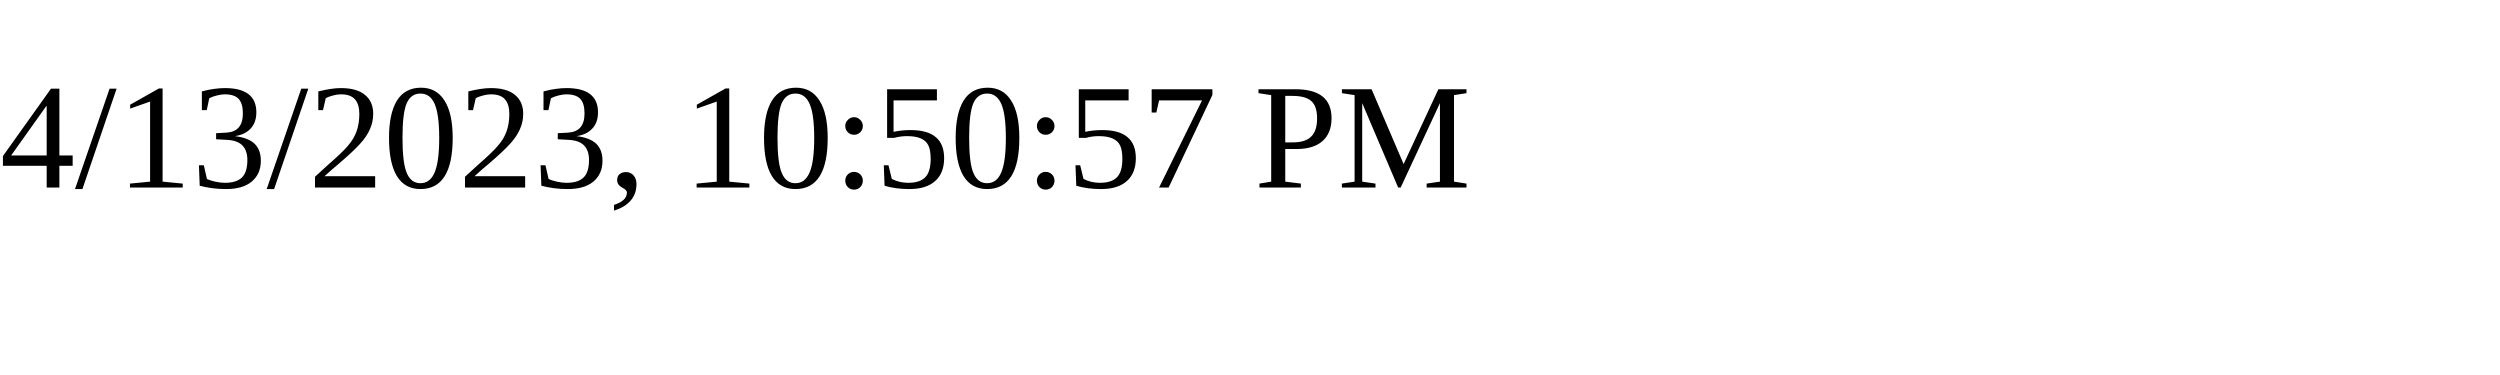
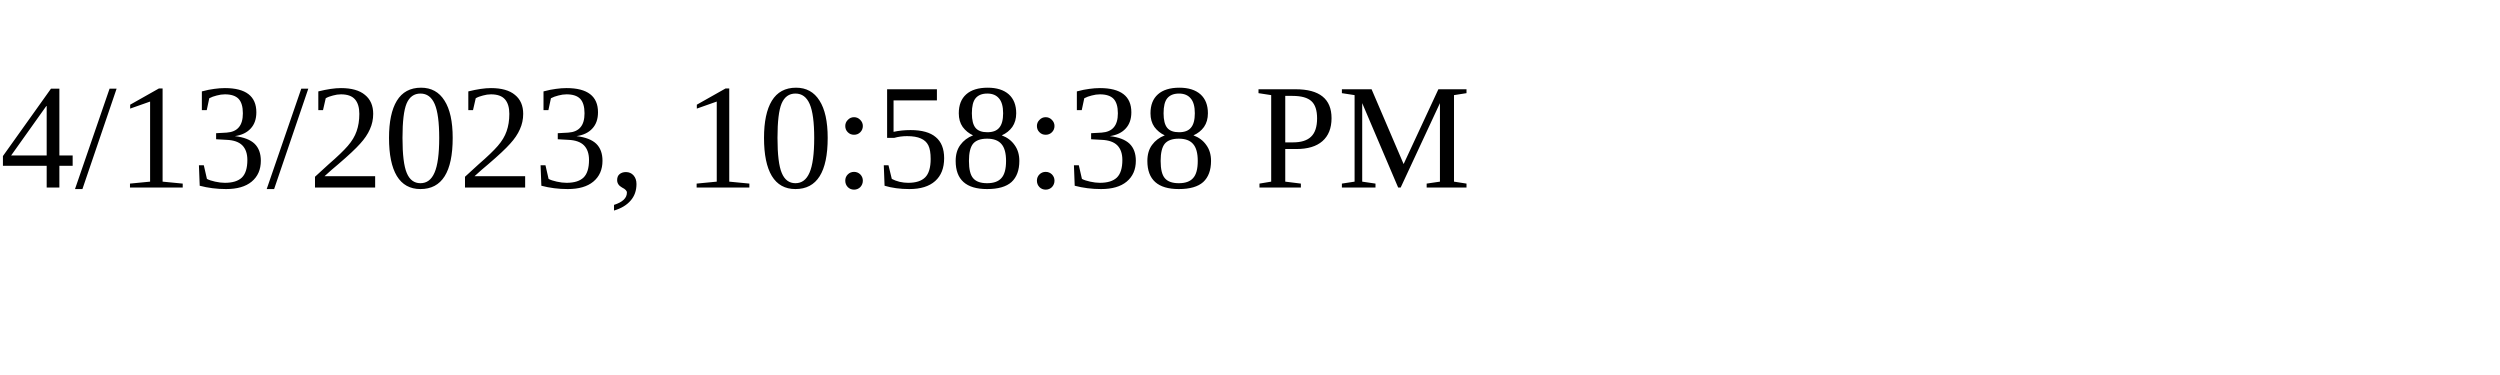
<svg xmlns="http://www.w3.org/2000/svg" height="30" width="200">
-   <text x="0" y="15">4/13/2023, 10:50:57 PM</text>
+   <text x="0" y="15">4/13/2023, 10:58:38 PM</text>
</svg>
